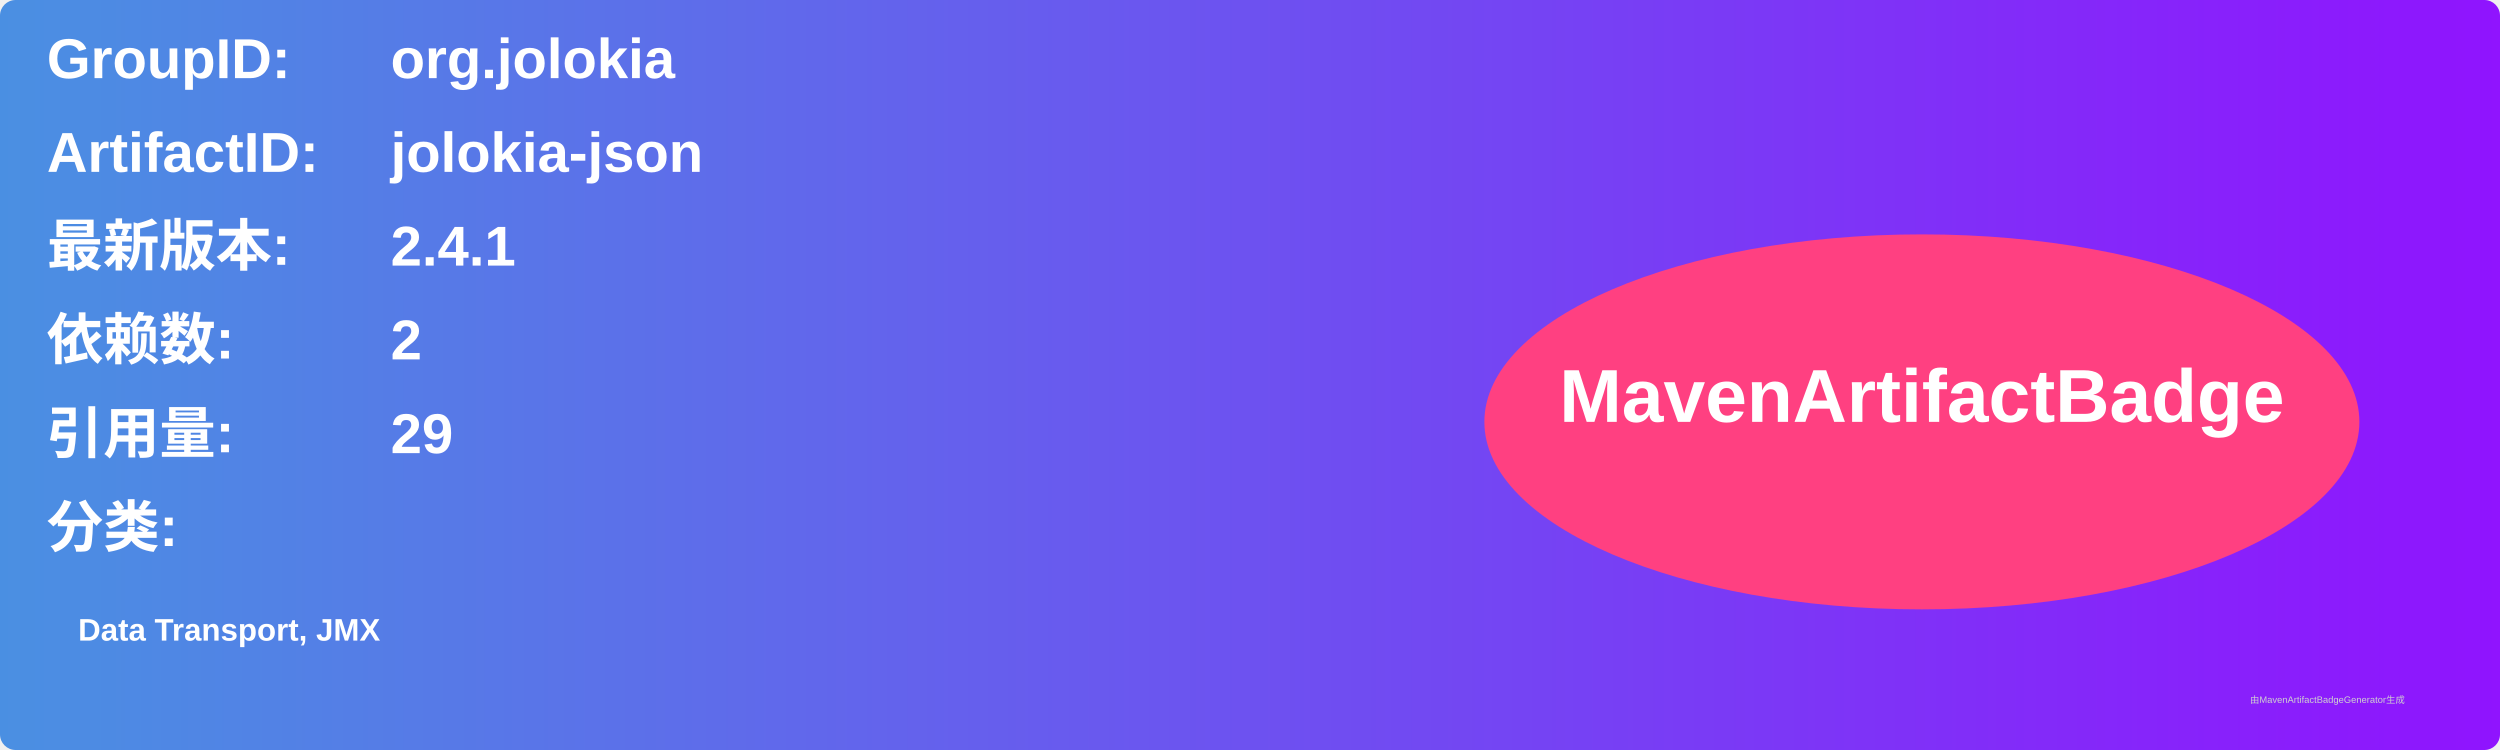
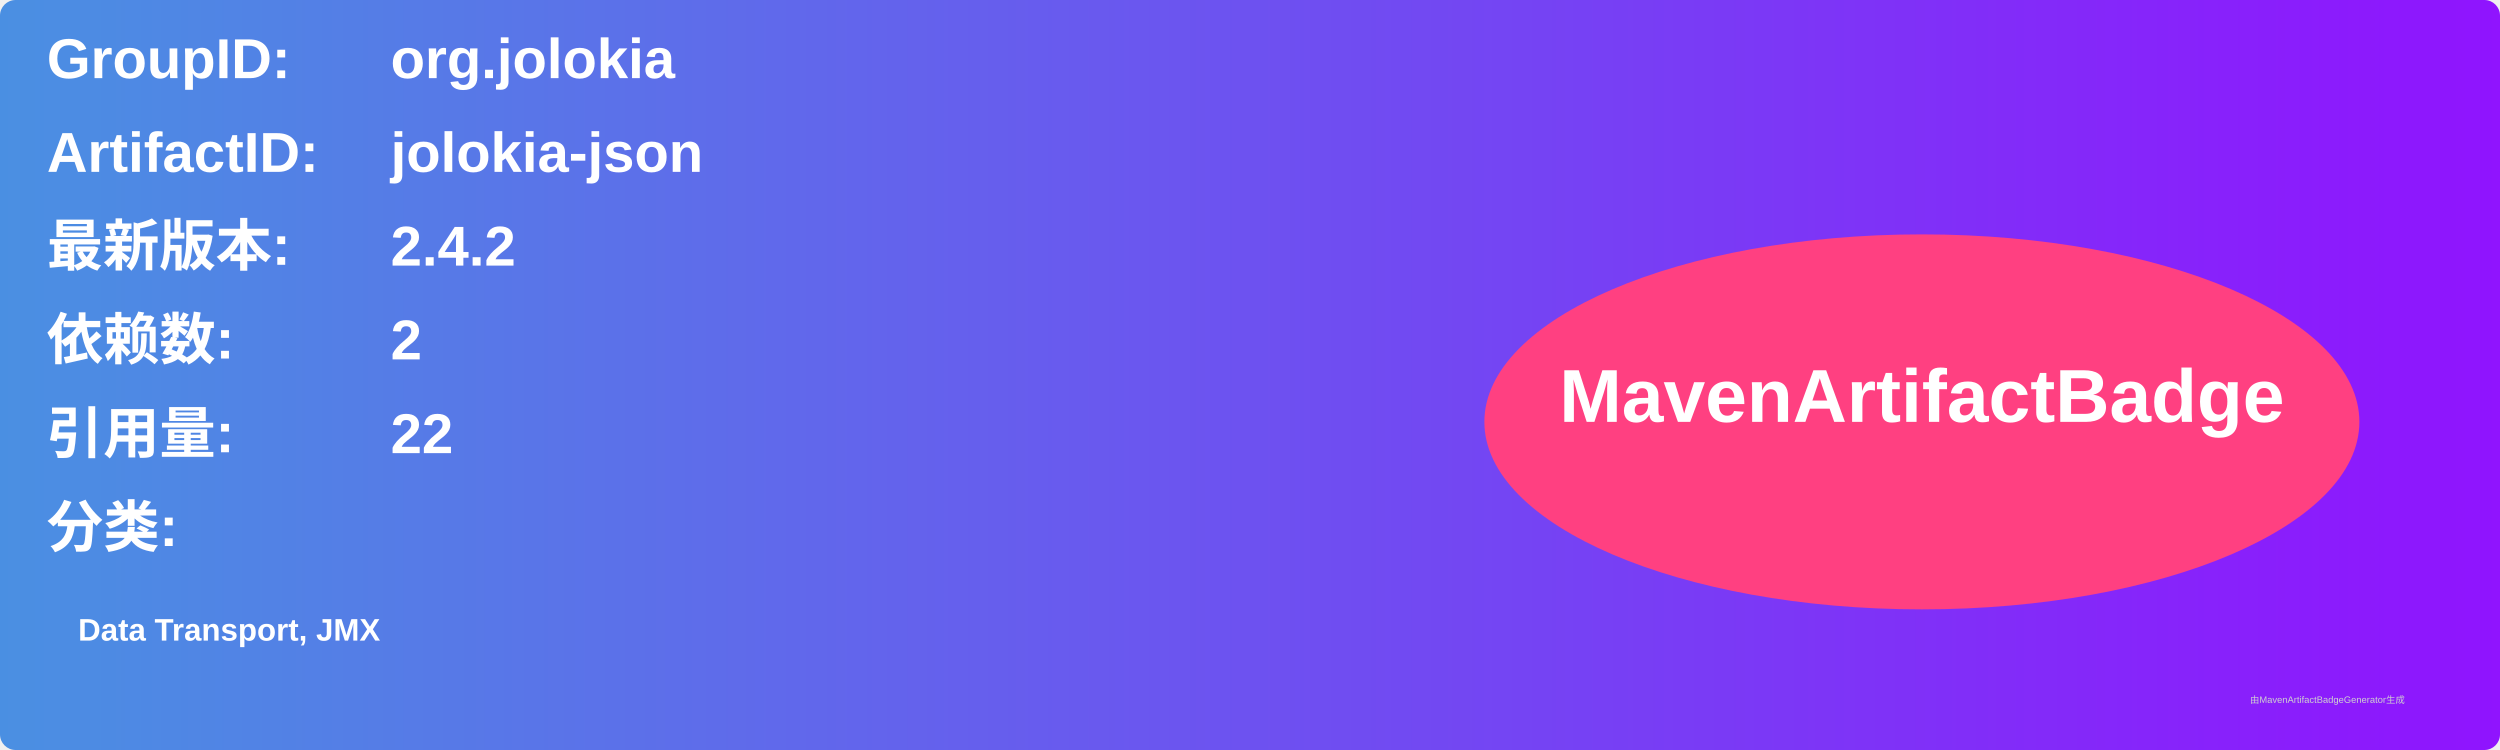
<svg xmlns="http://www.w3.org/2000/svg" width="800" height="240" viewBox="0 0 800 240">
  <linearGradient id="grad" x1="0%" y1="0%" x2="100%" y2="0%">
    <stop offset="0%" stop-color="#4a90e2" />
    <stop offset="100%" stop-color="#9013fe" />
  </linearGradient>
  <rect width="100%" height="100%" rx="5" ry="5" fill="url(#grad)" />
  <g transform="translate(15, 15)">
    <text x="0" y="10" font-family="Arial" font-size="18" fill="white" font-weight="bold" width="260">GroupID:</text>
    <text x="110" y="10" font-family="Arial" font-size="18" fill="white" font-weight="bold" width="460">org.jolokia</text>
    <text x="0" y="40" font-family="Arial" font-size="18" fill="white" font-weight="bold" width="260">ArtifactID:</text>
    <text x="110" y="40" font-family="Arial" font-size="18" fill="white" font-weight="bold" width="460">jolokia-json</text>
    <text x="0" y="70" font-family="Arial" font-size="18" fill="white" font-weight="bold">最新版本:</text>
    <text x="110" y="70" font-family="Arial" font-size="18" fill="white" font-weight="bold">
-       <tspan font-weight="bold">2.4.1</tspan>
+       <tspan font-weight="bold">2.4.2</tspan>
    </text>
    <text x="0" y="100" font-family="Arial" font-size="18" fill="white" font-weight="bold">依赖数: </text>
    <text x="110" y="100" font-family="Arial" font-size="18" fill="white">
      <tspan font-weight="bold">2</tspan>
    </text>
    <text x="0" y="130" font-family="Arial" font-size="18" fill="white" font-weight="bold">引用量: </text>
    <text x="110" y="130" font-family="Arial" font-size="18" fill="white">
-       <tspan font-weight="bold">29</tspan>
+       <tspan font-weight="bold">22</tspan>
    </text>
    <text x="0" y="160" font-family="Arial" font-size="18" fill="white" font-weight="bold">分类:</text>
    <text x="10" y="190" font-family="Arial" font-size="10" fill="white">
      <tspan font-weight="bold">Data Transport, JMX</tspan>
    </text>
    <ellipse cx="600" cy="120" rx="140" ry="60" fill="#ff4081" />
    <text x="600" y="120" text-anchor="middle" font-family="Arial" font-size="24" fill="white" font-weight="bold">MavenArtifactBadge</text>
  </g>
  <text x="720" y="225" font-family="Arial" font-size="3" fill="#d0d0d0">由MavenArtifactBadgeGenerator生成</text>
</svg>
